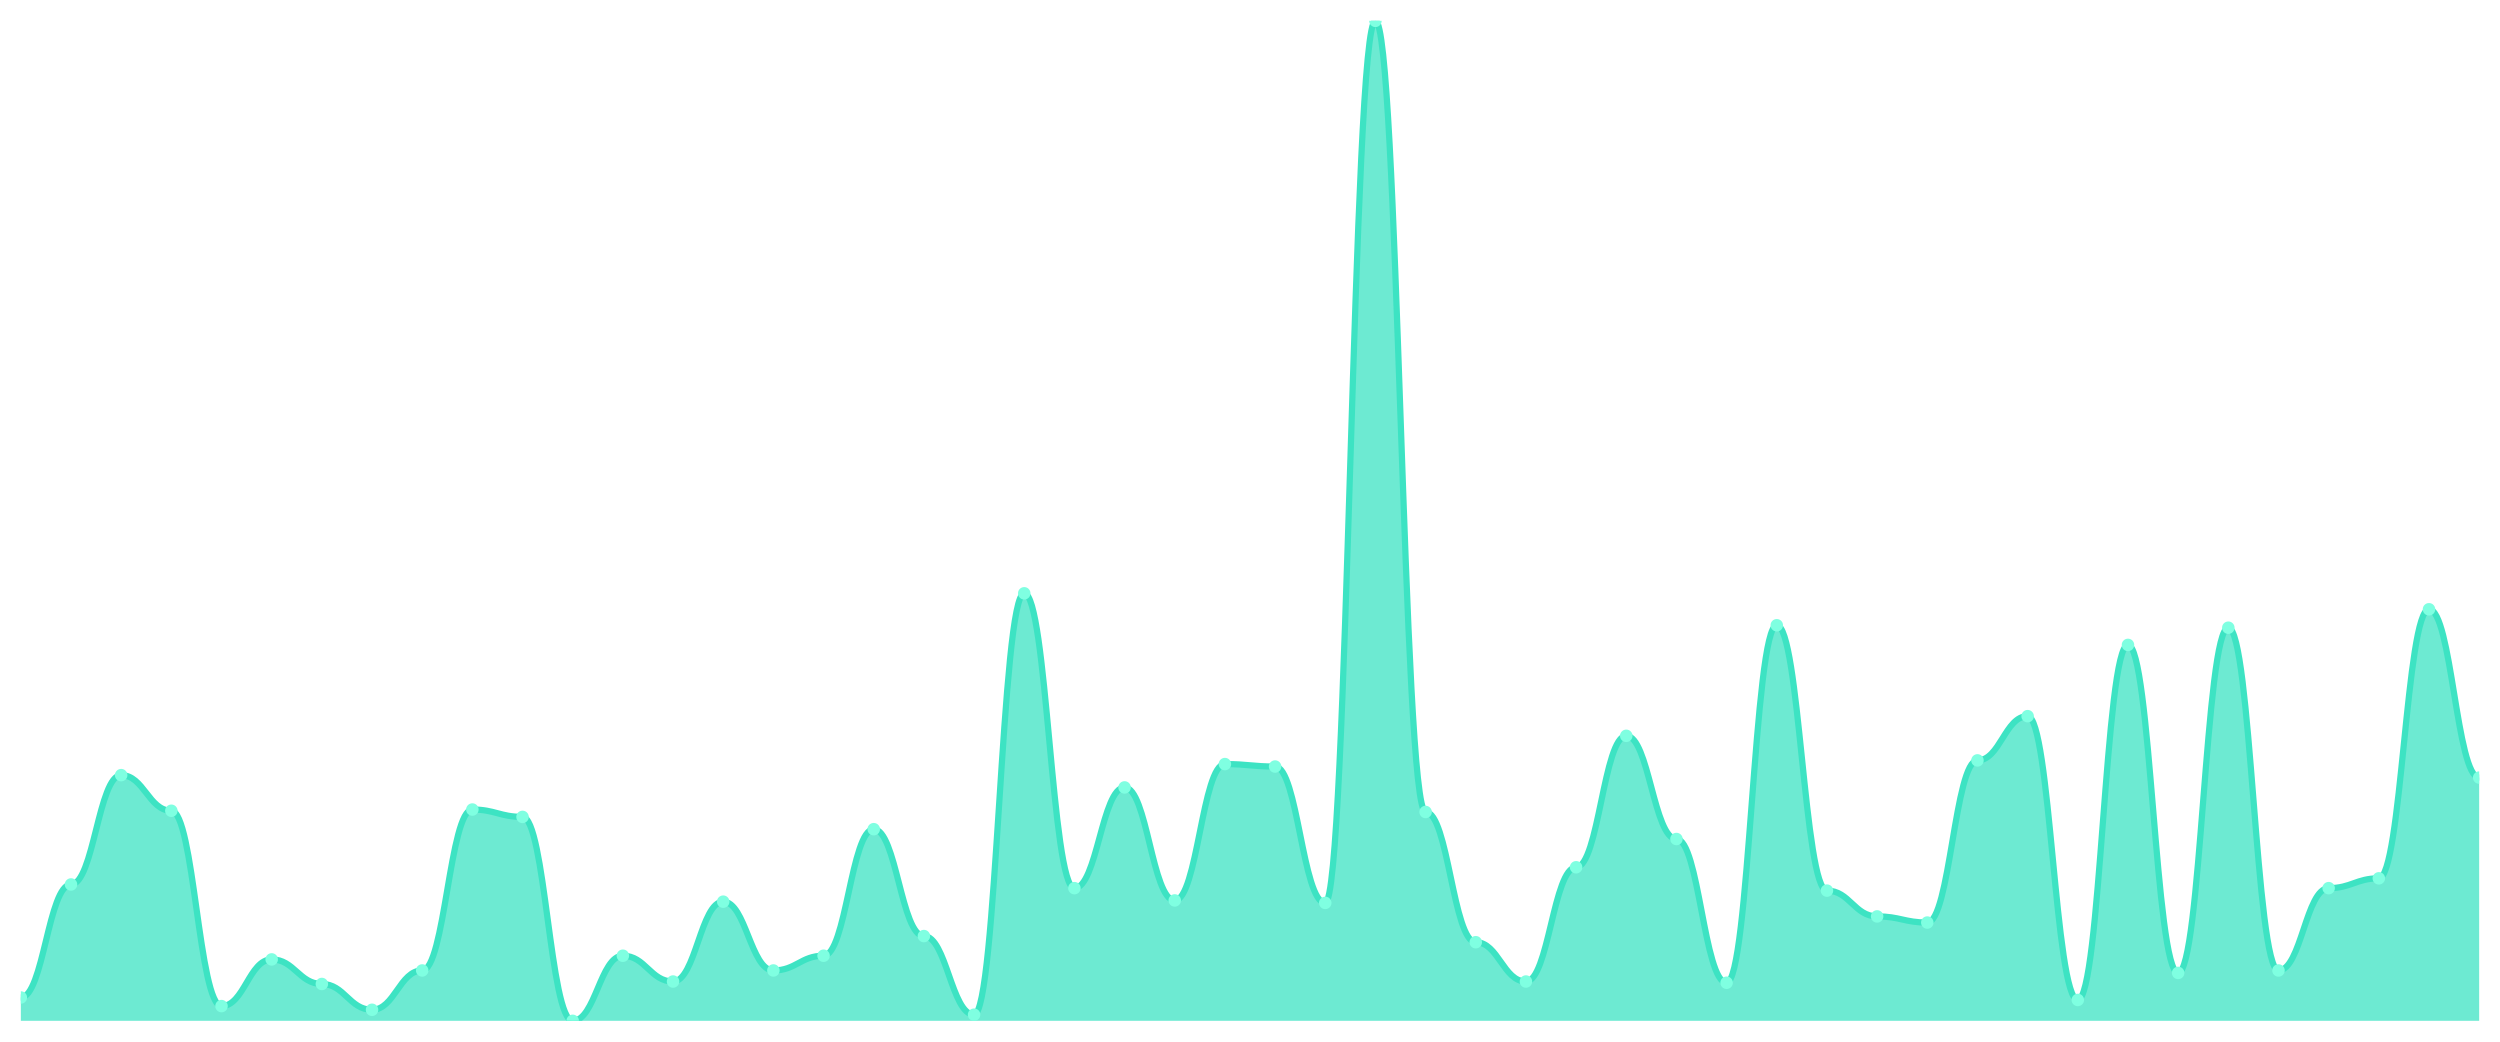
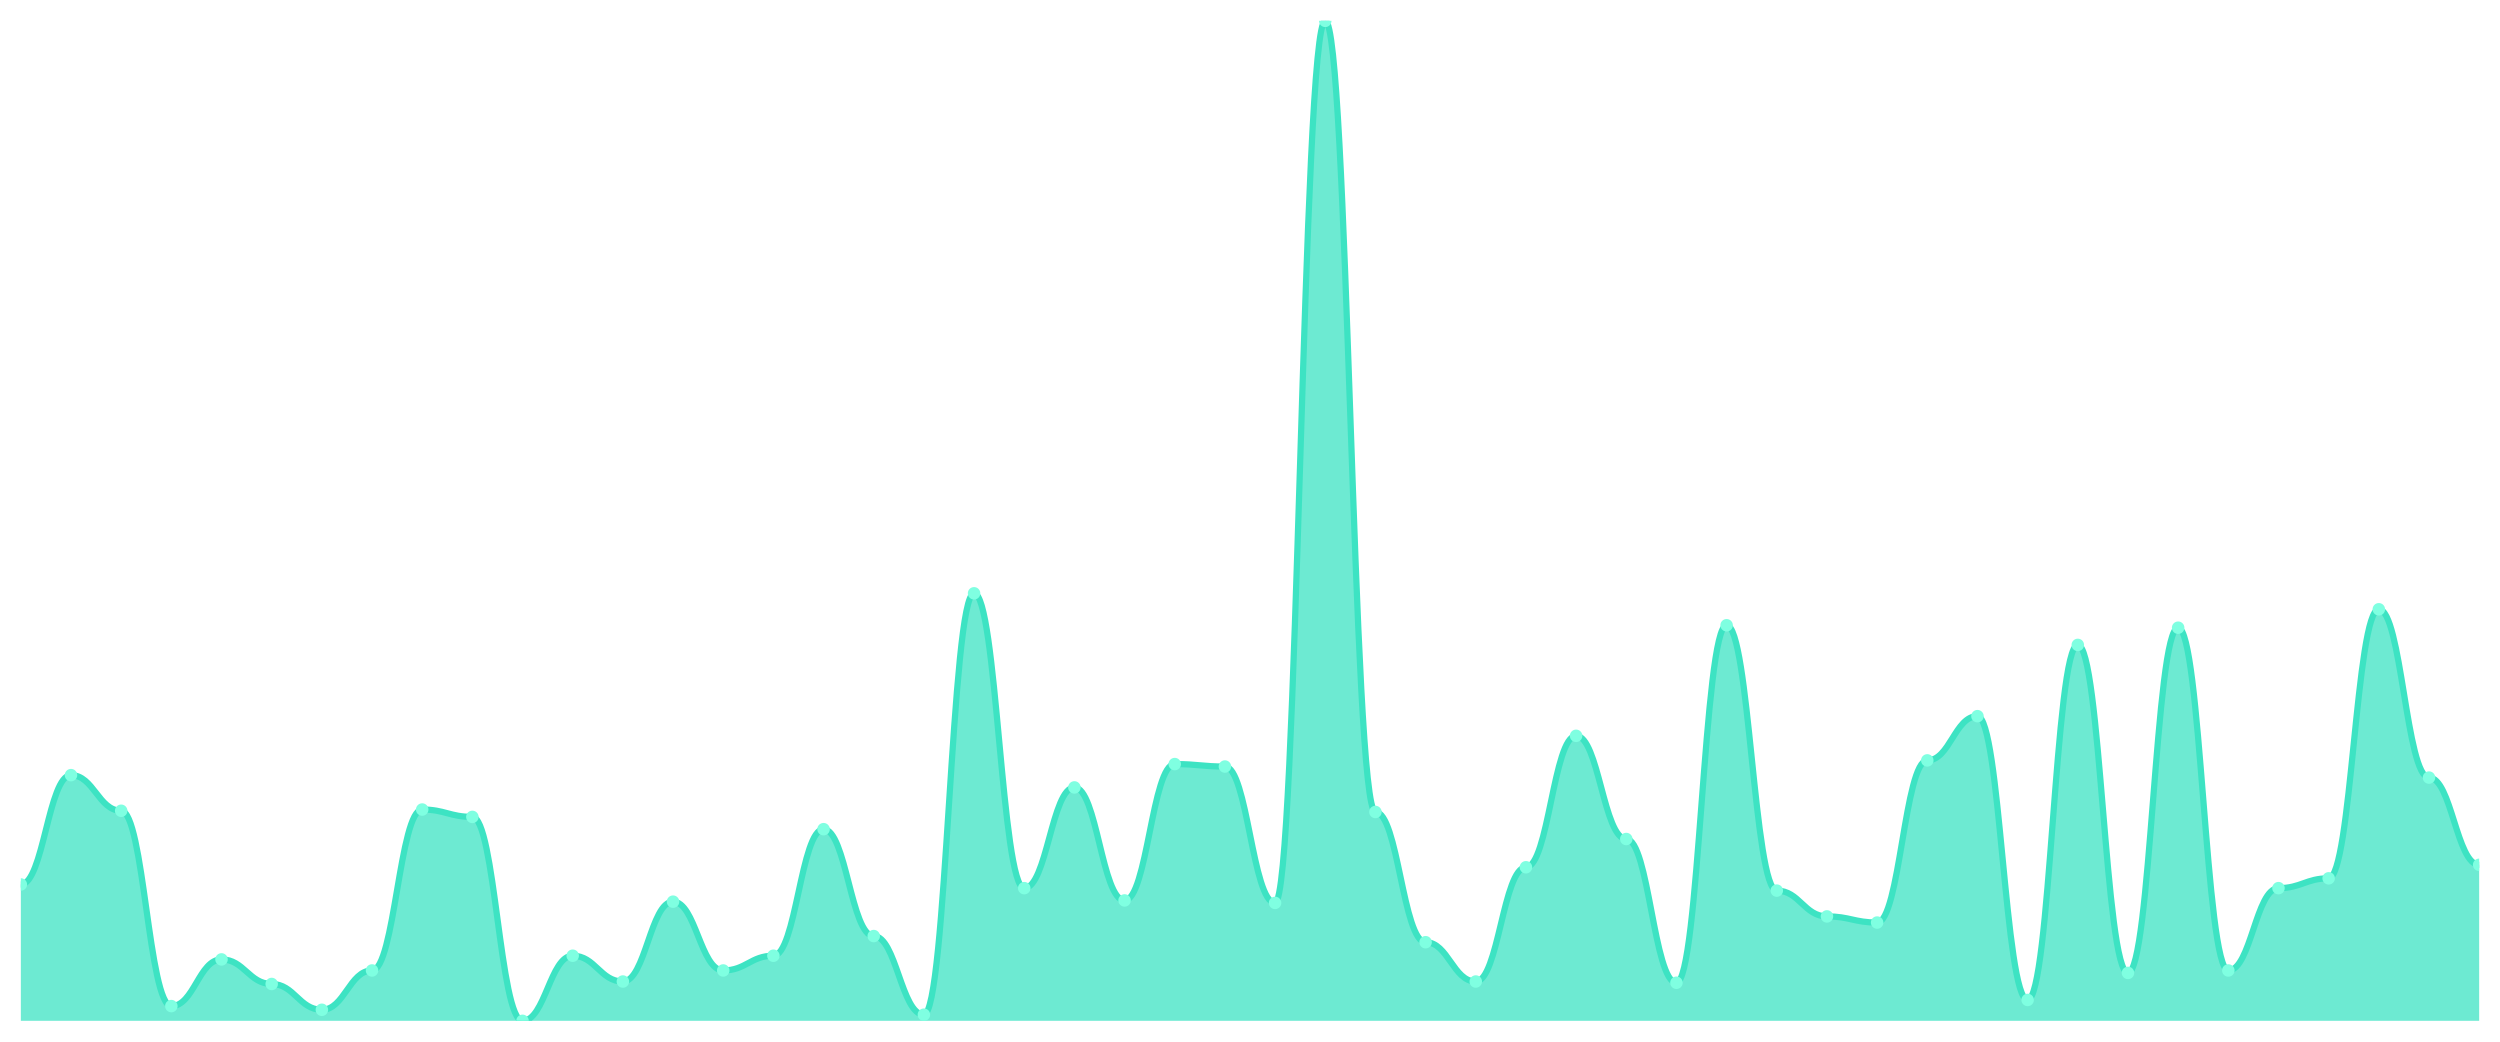
<svg xmlns="http://www.w3.org/2000/svg" viewBox="0 0 1200 500" width="1200" height="500">
  <defs>
    <clipPath id="c">
      <rect x="10" y="10" width="1180" height="480" />
    </clipPath>
  </defs>
  <rect width="1200" height="500" fill="none" />
  <g clip-path="url(#c)">
-     <path d="M 10,490 L 10,478.796 C 20.837,478.796 23.245,424.545 34.082,424.545 C 44.918,424.545 47.327,372.064 58.163,372.064 C 69,372.064 71.408,389.165 82.245,389.165 C 93.082,389.165 95.49,482.924 106.327,482.924 C 117.163,482.924 119.571,460.516 130.408,460.516 C 141.245,460.516 143.653,472.31 154.49,472.31 C 165.327,472.31 167.735,484.693 178.571,484.693 C 189.408,484.693 191.816,465.823 202.653,465.823 C 213.49,465.823 215.898,388.575 226.735,388.575 C 237.571,388.575 239.98,392.113 250.816,392.113 C 261.653,392.113 264.061,490 274.898,490 C 285.735,490 288.143,458.747 298.98,458.747 C 309.816,458.747 312.224,471.13 323.061,471.13 C 333.898,471.13 336.306,432.801 347.143,432.801 C 357.98,432.801 360.388,465.823 371.224,465.823 C 382.061,465.823 384.469,458.747 395.306,458.747 C 406.143,458.747 408.551,398.01 419.388,398.01 C 430.224,398.01 432.633,449.312 443.469,449.312 C 454.306,449.312 456.714,487.052 467.551,487.052 C 478.388,487.052 480.796,284.791 491.633,284.791 C 502.469,284.791 504.878,426.314 515.714,426.314 C 526.551,426.314 528.959,377.961 539.796,377.961 C 550.633,377.961 553.041,432.211 563.878,432.211 C 574.714,432.211 577.122,366.757 587.959,366.757 C 598.796,366.757 601.204,367.936 612.041,367.936 C 622.878,367.936 625.286,433.391 636.122,433.391 C 646.959,433.391 649.367,10 660.204,10 C 671.041,10 673.449,389.754 684.286,389.754 C 695.122,389.754 697.531,452.26 708.367,452.26 C 719.204,452.26 721.612,471.13 732.449,471.13 C 743.286,471.13 745.694,416.29 756.531,416.29 C 767.367,416.29 769.776,353.194 780.612,353.194 C 791.449,353.194 793.857,402.727 804.694,402.727 C 815.531,402.727 817.939,471.72 828.776,471.72 C 839.612,471.72 842.02,300.123 852.857,300.123 C 863.694,300.123 866.102,427.494 876.939,427.494 C 887.776,427.494 890.184,439.877 901.02,439.877 C 911.857,439.877 914.265,442.826 925.102,442.826 C 935.939,442.826 938.347,364.988 949.184,364.988 C 960.02,364.988 962.429,343.759 973.265,343.759 C 984.102,343.759 986.51,479.975 997.347,479.975 C 1008.184,479.975 1010.592,309.558 1021.429,309.558 C 1032.265,309.558 1034.673,467.002 1045.51,467.002 C 1056.347,467.002 1058.755,301.302 1069.592,301.302 C 1080.429,301.302 1082.837,465.823 1093.673,465.823 C 1104.51,465.823 1106.918,426.314 1117.755,426.314 C 1128.592,426.314 1131,421.597 1141.837,421.597 C 1152.673,421.597 1155.082,292.457 1165.918,292.457 C 1176.755,292.457 1179.163,373.243 1190,373.243 L 1190,490 Z" fill="rgba(61,227,195,0.75)" />
-     <path d="M 10,478.796 C 20.837,478.796 23.245,424.545 34.082,424.545 C 44.918,424.545 47.327,372.064 58.163,372.064 C 69,372.064 71.408,389.165 82.245,389.165 C 93.082,389.165 95.49,482.924 106.327,482.924 C 117.163,482.924 119.571,460.516 130.408,460.516 C 141.245,460.516 143.653,472.31 154.49,472.31 C 165.327,472.31 167.735,484.693 178.571,484.693 C 189.408,484.693 191.816,465.823 202.653,465.823 C 213.49,465.823 215.898,388.575 226.735,388.575 C 237.571,388.575 239.98,392.113 250.816,392.113 C 261.653,392.113 264.061,490 274.898,490 C 285.735,490 288.143,458.747 298.98,458.747 C 309.816,458.747 312.224,471.13 323.061,471.13 C 333.898,471.13 336.306,432.801 347.143,432.801 C 357.98,432.801 360.388,465.823 371.224,465.823 C 382.061,465.823 384.469,458.747 395.306,458.747 C 406.143,458.747 408.551,398.01 419.388,398.01 C 430.224,398.01 432.633,449.312 443.469,449.312 C 454.306,449.312 456.714,487.052 467.551,487.052 C 478.388,487.052 480.796,284.791 491.633,284.791 C 502.469,284.791 504.878,426.314 515.714,426.314 C 526.551,426.314 528.959,377.961 539.796,377.961 C 550.633,377.961 553.041,432.211 563.878,432.211 C 574.714,432.211 577.122,366.757 587.959,366.757 C 598.796,366.757 601.204,367.936 612.041,367.936 C 622.878,367.936 625.286,433.391 636.122,433.391 C 646.959,433.391 649.367,10 660.204,10 C 671.041,10 673.449,389.754 684.286,389.754 C 695.122,389.754 697.531,452.26 708.367,452.26 C 719.204,452.26 721.612,471.13 732.449,471.13 C 743.286,471.13 745.694,416.29 756.531,416.29 C 767.367,416.29 769.776,353.194 780.612,353.194 C 791.449,353.194 793.857,402.727 804.694,402.727 C 815.531,402.727 817.939,471.72 828.776,471.72 C 839.612,471.72 842.02,300.123 852.857,300.123 C 863.694,300.123 866.102,427.494 876.939,427.494 C 887.776,427.494 890.184,439.877 901.02,439.877 C 911.857,439.877 914.265,442.826 925.102,442.826 C 935.939,442.826 938.347,364.988 949.184,364.988 C 960.02,364.988 962.429,343.759 973.265,343.759 C 984.102,343.759 986.51,479.975 997.347,479.975 C 1008.184,479.975 1010.592,309.558 1021.429,309.558 C 1032.265,309.558 1034.673,467.002 1045.51,467.002 C 1056.347,467.002 1058.755,301.302 1069.592,301.302 C 1080.429,301.302 1082.837,465.823 1093.673,465.823 C 1104.51,465.823 1106.918,426.314 1117.755,426.314 C 1128.592,426.314 1131,421.597 1141.837,421.597 C 1152.673,421.597 1155.082,292.457 1165.918,292.457 C 1176.755,292.457 1179.163,373.243 1190,373.243" fill="none" stroke="#3de3c3" stroke-width="3" stroke-linecap="round" stroke-linejoin="round" />
-     <circle cx="10" cy="478.796" r="3" fill="#7fffe1" />
-     <circle cx="34.082" cy="424.545" r="3" fill="#7fffe1" />
-     <circle cx="58.163" cy="372.064" r="3" fill="#7fffe1" />
-     <circle cx="82.245" cy="389.165" r="3" fill="#7fffe1" />
-     <circle cx="106.327" cy="482.924" r="3" fill="#7fffe1" />
-     <circle cx="130.408" cy="460.516" r="3" fill="#7fffe1" />
-     <circle cx="154.49" cy="472.31" r="3" fill="#7fffe1" />
-     <circle cx="178.571" cy="484.693" r="3" fill="#7fffe1" />
-     <circle cx="202.653" cy="465.823" r="3" fill="#7fffe1" />
-     <circle cx="226.735" cy="388.575" r="3" fill="#7fffe1" />
-     <circle cx="250.816" cy="392.113" r="3" fill="#7fffe1" />
-     <circle cx="274.898" cy="490" r="3" fill="#7fffe1" />
-     <circle cx="298.98" cy="458.747" r="3" fill="#7fffe1" />
-     <circle cx="323.061" cy="471.13" r="3" fill="#7fffe1" />
-     <circle cx="347.143" cy="432.801" r="3" fill="#7fffe1" />
-     <circle cx="371.224" cy="465.823" r="3" fill="#7fffe1" />
-     <circle cx="395.306" cy="458.747" r="3" fill="#7fffe1" />
-     <circle cx="419.388" cy="398.01" r="3" fill="#7fffe1" />
-     <circle cx="443.469" cy="449.312" r="3" fill="#7fffe1" />
-     <circle cx="467.551" cy="487.052" r="3" fill="#7fffe1" />
-     <circle cx="491.633" cy="284.791" r="3" fill="#7fffe1" />
-     <circle cx="515.714" cy="426.314" r="3" fill="#7fffe1" />
-     <circle cx="539.796" cy="377.961" r="3" fill="#7fffe1" />
-     <circle cx="563.878" cy="432.211" r="3" fill="#7fffe1" />
-     <circle cx="587.959" cy="366.757" r="3" fill="#7fffe1" />
-     <circle cx="612.041" cy="367.936" r="3" fill="#7fffe1" />
-     <circle cx="636.122" cy="433.391" r="3" fill="#7fffe1" />
-     <circle cx="660.204" cy="10" r="3" fill="#7fffe1" />
-     <circle cx="684.286" cy="389.754" r="3" fill="#7fffe1" />
-     <circle cx="708.367" cy="452.26" r="3" fill="#7fffe1" />
-     <circle cx="732.449" cy="471.13" r="3" fill="#7fffe1" />
-     <circle cx="756.531" cy="416.29" r="3" fill="#7fffe1" />
-     <circle cx="780.612" cy="353.194" r="3" fill="#7fffe1" />
-     <circle cx="804.694" cy="402.727" r="3" fill="#7fffe1" />
-     <circle cx="828.776" cy="471.72" r="3" fill="#7fffe1" />
-     <circle cx="852.857" cy="300.123" r="3" fill="#7fffe1" />
-     <circle cx="876.939" cy="427.494" r="3" fill="#7fffe1" />
-     <circle cx="901.02" cy="439.877" r="3" fill="#7fffe1" />
-     <circle cx="925.102" cy="442.826" r="3" fill="#7fffe1" />
-     <circle cx="949.184" cy="364.988" r="3" fill="#7fffe1" />
-     <circle cx="973.265" cy="343.759" r="3" fill="#7fffe1" />
-     <circle cx="997.347" cy="479.975" r="3" fill="#7fffe1" />
-     <circle cx="1021.429" cy="309.558" r="3" fill="#7fffe1" />
-     <circle cx="1045.51" cy="467.002" r="3" fill="#7fffe1" />
-     <circle cx="1069.592" cy="301.302" r="3" fill="#7fffe1" />
-     <circle cx="1093.673" cy="465.823" r="3" fill="#7fffe1" />
-     <circle cx="1117.755" cy="426.314" r="3" fill="#7fffe1" />
-     <circle cx="1141.837" cy="421.597" r="3" fill="#7fffe1" />
-     <circle cx="1165.918" cy="292.457" r="3" fill="#7fffe1" />
-     <circle cx="1190" cy="373.243" r="3" fill="#7fffe1" />
+     <path d="M 10,490 L 10,424.545 C 20.837,424.545 23.245,372.064 34.082,372.064 C 44.918,372.064 47.327,389.165 58.163,389.165 C 69,389.165 71.408,482.924 82.245,482.924 C 93.082,482.924 95.49,460.516 106.327,460.516 C 117.163,460.516 119.571,472.31 130.408,472.31 C 141.245,472.31 143.653,484.693 154.49,484.693 C 165.327,484.693 167.735,465.823 178.571,465.823 C 189.408,465.823 191.816,388.575 202.653,388.575 C 213.49,388.575 215.898,392.113 226.735,392.113 C 237.571,392.113 239.98,490 250.816,490 C 261.653,490 264.061,458.747 274.898,458.747 C 285.735,458.747 288.143,471.13 298.98,471.13 C 309.816,471.13 312.224,432.801 323.061,432.801 C 333.898,432.801 336.306,465.823 347.143,465.823 C 357.98,465.823 360.388,458.747 371.224,458.747 C 382.061,458.747 384.469,398.01 395.306,398.01 C 406.143,398.01 408.551,449.312 419.388,449.312 C 430.224,449.312 432.633,487.052 443.469,487.052 C 454.306,487.052 456.714,284.791 467.551,284.791 C 478.388,284.791 480.796,426.314 491.633,426.314 C 502.469,426.314 504.878,377.961 515.714,377.961 C 526.551,377.961 528.959,432.211 539.796,432.211 C 550.633,432.211 553.041,366.757 563.878,366.757 C 574.714,366.757 577.122,367.936 587.959,367.936 C 598.796,367.936 601.204,433.391 612.041,433.391 C 622.878,433.391 625.286,10 636.122,10 C 646.959,10 649.367,389.754 660.204,389.754 C 671.041,389.754 673.449,452.26 684.286,452.26 C 695.122,452.26 697.531,471.13 708.367,471.13 C 719.204,471.13 721.612,416.29 732.449,416.29 C 743.286,416.29 745.694,353.194 756.531,353.194 C 767.367,353.194 769.776,402.727 780.612,402.727 C 791.449,402.727 793.857,471.72 804.694,471.72 C 815.531,471.72 817.939,300.123 828.776,300.123 C 839.612,300.123 842.02,427.494 852.857,427.494 C 863.694,427.494 866.102,439.877 876.939,439.877 C 887.776,439.877 890.184,442.826 901.02,442.826 C 911.857,442.826 914.265,364.988 925.102,364.988 C 935.939,364.988 938.347,343.759 949.184,343.759 C 960.02,343.759 962.429,479.975 973.265,479.975 C 984.102,479.975 986.51,309.558 997.347,309.558 C 1008.184,309.558 1010.592,467.002 1021.429,467.002 C 1032.265,467.002 1034.673,301.302 1045.51,301.302 C 1056.347,301.302 1058.755,465.823 1069.592,465.823 C 1080.429,465.823 1082.837,426.314 1093.673,426.314 C 1104.51,426.314 1106.918,421.597 1117.755,421.597 C 1128.592,421.597 1131,292.457 1141.837,292.457 C 1152.673,292.457 1155.082,373.243 1165.918,373.243 C 1176.755,373.243 1179.163,415.111 1190,415.111 L 1190,490 Z" fill="rgba(61,227,195,0.75)" />
+     <path d="M 10,424.545 C 20.837,424.545 23.245,372.064 34.082,372.064 C 44.918,372.064 47.327,389.165 58.163,389.165 C 69,389.165 71.408,482.924 82.245,482.924 C 93.082,482.924 95.49,460.516 106.327,460.516 C 117.163,460.516 119.571,472.31 130.408,472.31 C 141.245,472.31 143.653,484.693 154.49,484.693 C 165.327,484.693 167.735,465.823 178.571,465.823 C 189.408,465.823 191.816,388.575 202.653,388.575 C 213.49,388.575 215.898,392.113 226.735,392.113 C 237.571,392.113 239.98,490 250.816,490 C 261.653,490 264.061,458.747 274.898,458.747 C 285.735,458.747 288.143,471.13 298.98,471.13 C 309.816,471.13 312.224,432.801 323.061,432.801 C 333.898,432.801 336.306,465.823 347.143,465.823 C 357.98,465.823 360.388,458.747 371.224,458.747 C 382.061,458.747 384.469,398.01 395.306,398.01 C 406.143,398.01 408.551,449.312 419.388,449.312 C 430.224,449.312 432.633,487.052 443.469,487.052 C 454.306,487.052 456.714,284.791 467.551,284.791 C 478.388,284.791 480.796,426.314 491.633,426.314 C 502.469,426.314 504.878,377.961 515.714,377.961 C 526.551,377.961 528.959,432.211 539.796,432.211 C 550.633,432.211 553.041,366.757 563.878,366.757 C 574.714,366.757 577.122,367.936 587.959,367.936 C 598.796,367.936 601.204,433.391 612.041,433.391 C 622.878,433.391 625.286,10 636.122,10 C 646.959,10 649.367,389.754 660.204,389.754 C 671.041,389.754 673.449,452.26 684.286,452.26 C 695.122,452.26 697.531,471.13 708.367,471.13 C 719.204,471.13 721.612,416.29 732.449,416.29 C 743.286,416.29 745.694,353.194 756.531,353.194 C 767.367,353.194 769.776,402.727 780.612,402.727 C 791.449,402.727 793.857,471.72 804.694,471.72 C 815.531,471.72 817.939,300.123 828.776,300.123 C 839.612,300.123 842.02,427.494 852.857,427.494 C 863.694,427.494 866.102,439.877 876.939,439.877 C 887.776,439.877 890.184,442.826 901.02,442.826 C 911.857,442.826 914.265,364.988 925.102,364.988 C 935.939,364.988 938.347,343.759 949.184,343.759 C 960.02,343.759 962.429,479.975 973.265,479.975 C 984.102,479.975 986.51,309.558 997.347,309.558 C 1008.184,309.558 1010.592,467.002 1021.429,467.002 C 1032.265,467.002 1034.673,301.302 1045.51,301.302 C 1056.347,301.302 1058.755,465.823 1069.592,465.823 C 1080.429,465.823 1082.837,426.314 1093.673,426.314 C 1104.51,426.314 1106.918,421.597 1117.755,421.597 C 1128.592,421.597 1131,292.457 1141.837,292.457 C 1152.673,292.457 1155.082,373.243 1165.918,373.243 C 1176.755,373.243 1179.163,415.111 1190,415.111" fill="none" stroke="#3de3c3" stroke-width="3" stroke-linecap="round" stroke-linejoin="round" />
+     <circle cx="10" cy="424.545" r="3" fill="#7fffe1" />
+     <circle cx="34.082" cy="372.064" r="3" fill="#7fffe1" />
+     <circle cx="58.163" cy="389.165" r="3" fill="#7fffe1" />
+     <circle cx="82.245" cy="482.924" r="3" fill="#7fffe1" />
+     <circle cx="106.327" cy="460.516" r="3" fill="#7fffe1" />
+     <circle cx="130.408" cy="472.31" r="3" fill="#7fffe1" />
+     <circle cx="154.49" cy="484.693" r="3" fill="#7fffe1" />
+     <circle cx="178.571" cy="465.823" r="3" fill="#7fffe1" />
+     <circle cx="202.653" cy="388.575" r="3" fill="#7fffe1" />
+     <circle cx="226.735" cy="392.113" r="3" fill="#7fffe1" />
+     <circle cx="250.816" cy="490" r="3" fill="#7fffe1" />
+     <circle cx="274.898" cy="458.747" r="3" fill="#7fffe1" />
+     <circle cx="298.98" cy="471.13" r="3" fill="#7fffe1" />
+     <circle cx="323.061" cy="432.801" r="3" fill="#7fffe1" />
+     <circle cx="347.143" cy="465.823" r="3" fill="#7fffe1" />
+     <circle cx="371.224" cy="458.747" r="3" fill="#7fffe1" />
+     <circle cx="395.306" cy="398.01" r="3" fill="#7fffe1" />
+     <circle cx="419.388" cy="449.312" r="3" fill="#7fffe1" />
+     <circle cx="443.469" cy="487.052" r="3" fill="#7fffe1" />
+     <circle cx="467.551" cy="284.791" r="3" fill="#7fffe1" />
+     <circle cx="491.633" cy="426.314" r="3" fill="#7fffe1" />
+     <circle cx="515.714" cy="377.961" r="3" fill="#7fffe1" />
+     <circle cx="539.796" cy="432.211" r="3" fill="#7fffe1" />
+     <circle cx="563.878" cy="366.757" r="3" fill="#7fffe1" />
+     <circle cx="587.959" cy="367.936" r="3" fill="#7fffe1" />
+     <circle cx="612.041" cy="433.391" r="3" fill="#7fffe1" />
+     <circle cx="636.122" cy="10" r="3" fill="#7fffe1" />
+     <circle cx="660.204" cy="389.754" r="3" fill="#7fffe1" />
+     <circle cx="684.286" cy="452.26" r="3" fill="#7fffe1" />
+     <circle cx="708.367" cy="471.13" r="3" fill="#7fffe1" />
+     <circle cx="732.449" cy="416.29" r="3" fill="#7fffe1" />
+     <circle cx="756.531" cy="353.194" r="3" fill="#7fffe1" />
+     <circle cx="780.612" cy="402.727" r="3" fill="#7fffe1" />
+     <circle cx="804.694" cy="471.72" r="3" fill="#7fffe1" />
+     <circle cx="828.776" cy="300.123" r="3" fill="#7fffe1" />
+     <circle cx="852.857" cy="427.494" r="3" fill="#7fffe1" />
+     <circle cx="876.939" cy="439.877" r="3" fill="#7fffe1" />
+     <circle cx="901.02" cy="442.826" r="3" fill="#7fffe1" />
+     <circle cx="925.102" cy="364.988" r="3" fill="#7fffe1" />
+     <circle cx="949.184" cy="343.759" r="3" fill="#7fffe1" />
+     <circle cx="973.265" cy="479.975" r="3" fill="#7fffe1" />
+     <circle cx="997.347" cy="309.558" r="3" fill="#7fffe1" />
+     <circle cx="1021.429" cy="467.002" r="3" fill="#7fffe1" />
+     <circle cx="1045.51" cy="301.302" r="3" fill="#7fffe1" />
+     <circle cx="1069.592" cy="465.823" r="3" fill="#7fffe1" />
+     <circle cx="1093.673" cy="426.314" r="3" fill="#7fffe1" />
+     <circle cx="1117.755" cy="421.597" r="3" fill="#7fffe1" />
+     <circle cx="1141.837" cy="292.457" r="3" fill="#7fffe1" />
+     <circle cx="1165.918" cy="373.243" r="3" fill="#7fffe1" />
+     <circle cx="1190" cy="415.111" r="3" fill="#7fffe1" />
  </g>
</svg>
